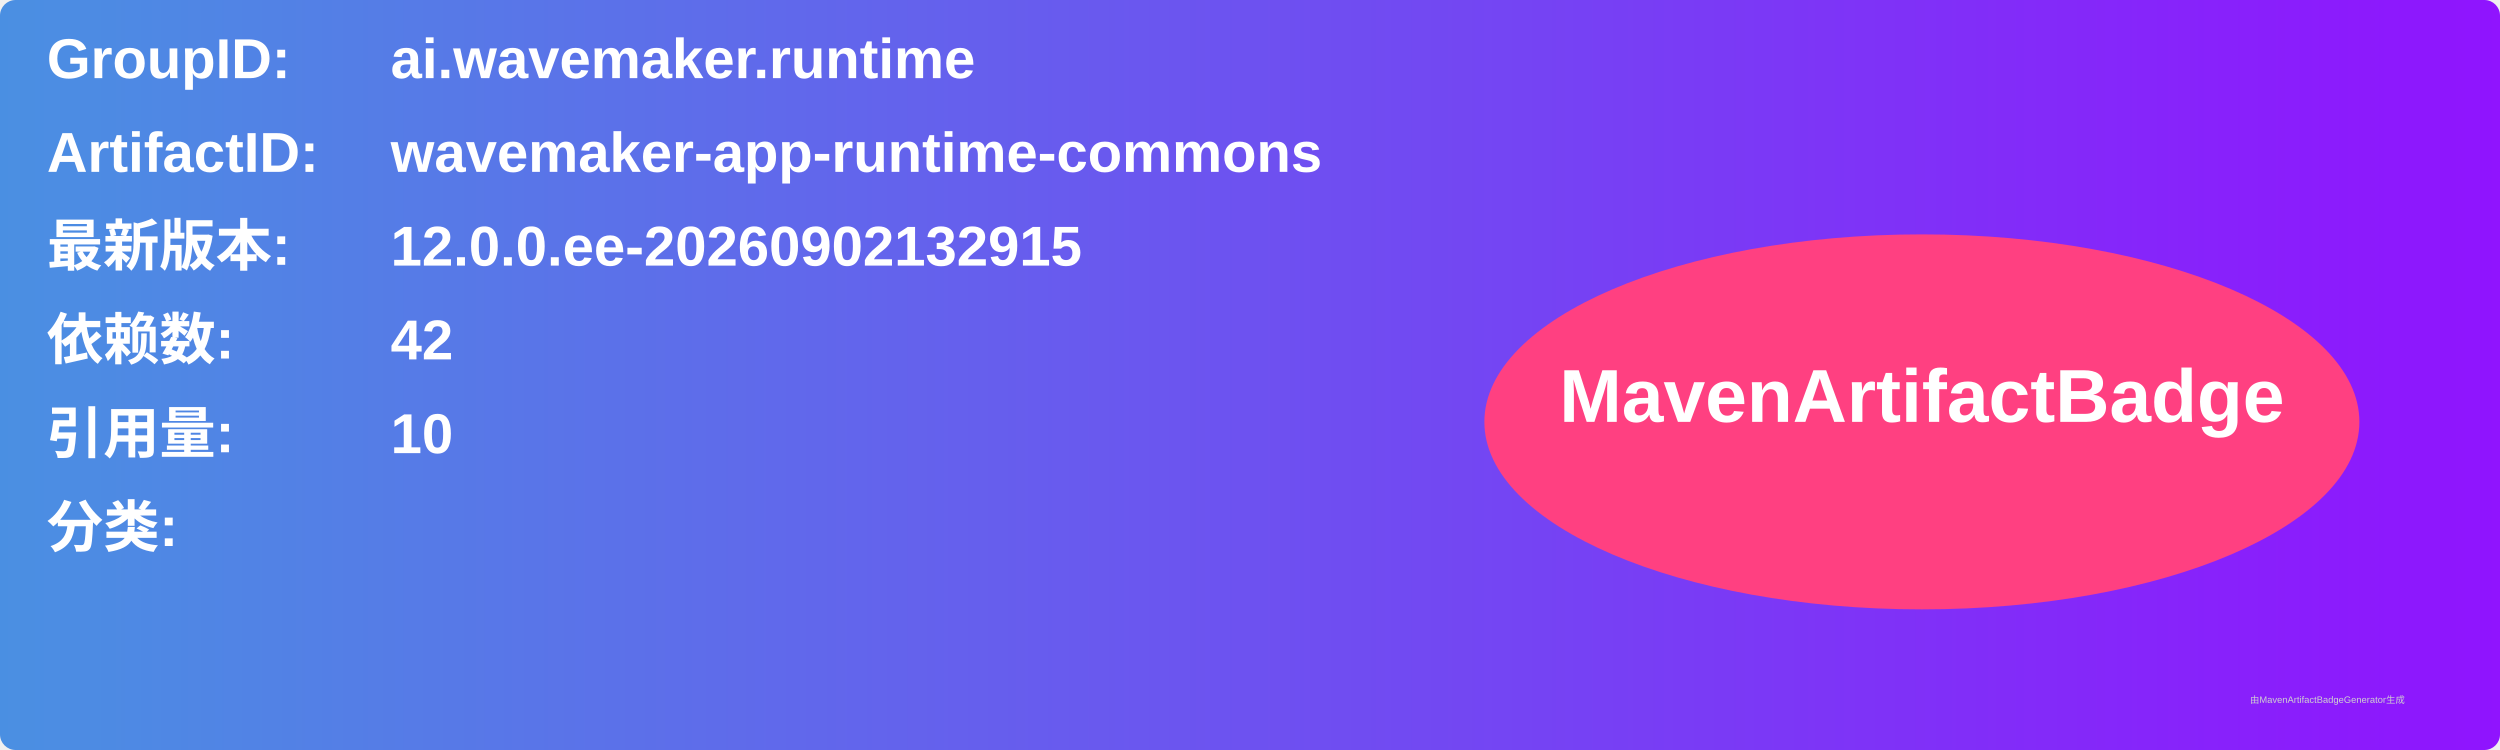
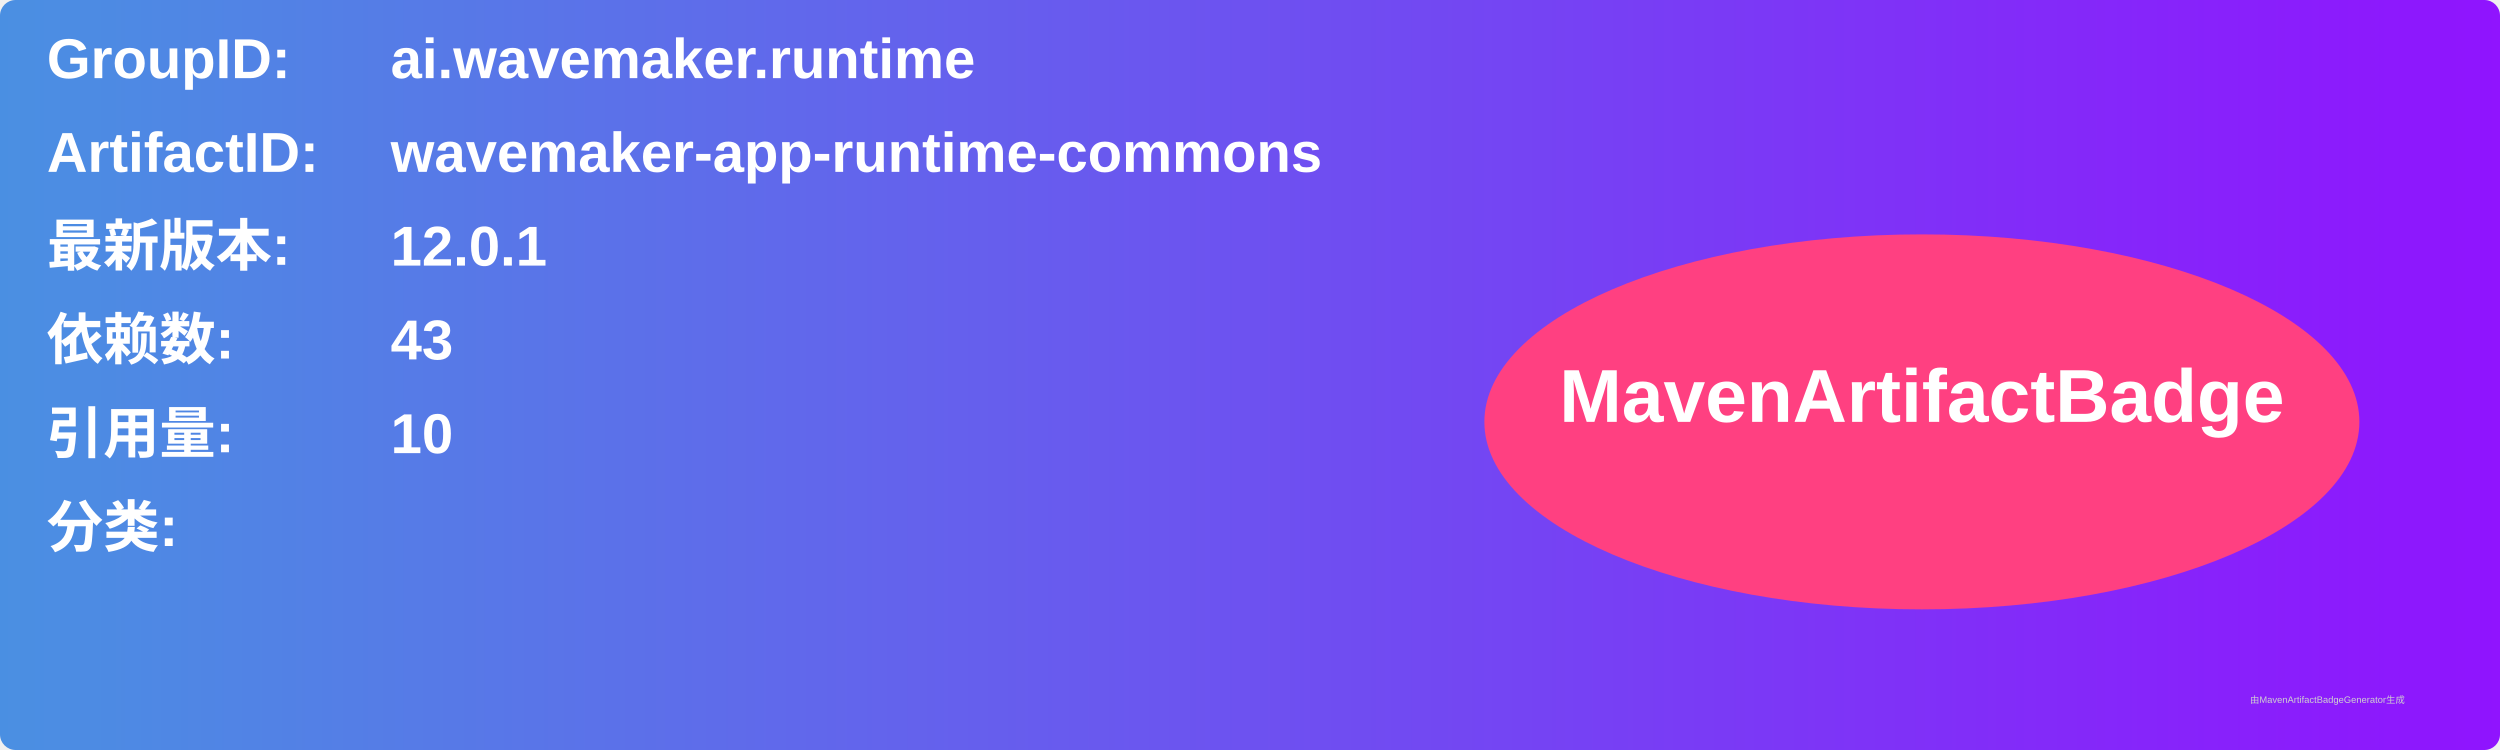
<svg xmlns="http://www.w3.org/2000/svg" width="800" height="240" viewBox="0 0 800 240">
  <linearGradient id="grad" x1="0%" y1="0%" x2="100%" y2="0%">
    <stop offset="0%" stop-color="#4a90e2" />
    <stop offset="100%" stop-color="#9013fe" />
  </linearGradient>
  <rect width="100%" height="100%" rx="5" ry="5" fill="url(#grad)" />
  <g transform="translate(15, 15)">
    <text x="0" y="10" font-family="Arial" font-size="18" fill="white" font-weight="bold" width="260">GroupID:</text>
    <text x="110" y="10" font-family="Arial" font-size="18" fill="white" font-weight="bold" width="460">ai.wavemaker.runtime</text>
    <text x="0" y="40" font-family="Arial" font-size="18" fill="white" font-weight="bold" width="260">ArtifactID:</text>
    <text x="110" y="40" font-family="Arial" font-size="18" fill="white" font-weight="bold" width="460">wavemaker-app-runtime-commons</text>
    <text x="0" y="70" font-family="Arial" font-size="18" fill="white" font-weight="bold">最新版本:</text>
    <text x="110" y="70" font-family="Arial" font-size="18" fill="white" font-weight="bold">
-       <tspan font-weight="bold">12.0.0.ee-20260902132915</tspan>
+       <tspan font-weight="bold">12.0.1</tspan>
    </text>
    <text x="0" y="100" font-family="Arial" font-size="18" fill="white" font-weight="bold">依赖数: </text>
    <text x="110" y="100" font-family="Arial" font-size="18" fill="white">
-       <tspan font-weight="bold">42</tspan>
+       <tspan font-weight="bold">43</tspan>
    </text>
    <text x="0" y="130" font-family="Arial" font-size="18" fill="white" font-weight="bold">引用量: </text>
    <text x="110" y="130" font-family="Arial" font-size="18" fill="white">
      <tspan font-weight="bold">10</tspan>
    </text>
    <text x="0" y="160" font-family="Arial" font-size="18" fill="white" font-weight="bold">分类:</text>
    <text x="10" y="190" font-family="Arial" font-size="10" fill="white">
      <tspan font-weight="bold" />
    </text>
    <ellipse cx="600" cy="120" rx="140" ry="60" fill="#ff4081" />
    <text x="600" y="120" text-anchor="middle" font-family="Arial" font-size="24" fill="white" font-weight="bold">MavenArtifactBadge</text>
  </g>
  <text x="720" y="225" font-family="Arial" font-size="3" fill="#d0d0d0">由MavenArtifactBadgeGenerator生成</text>
</svg>
